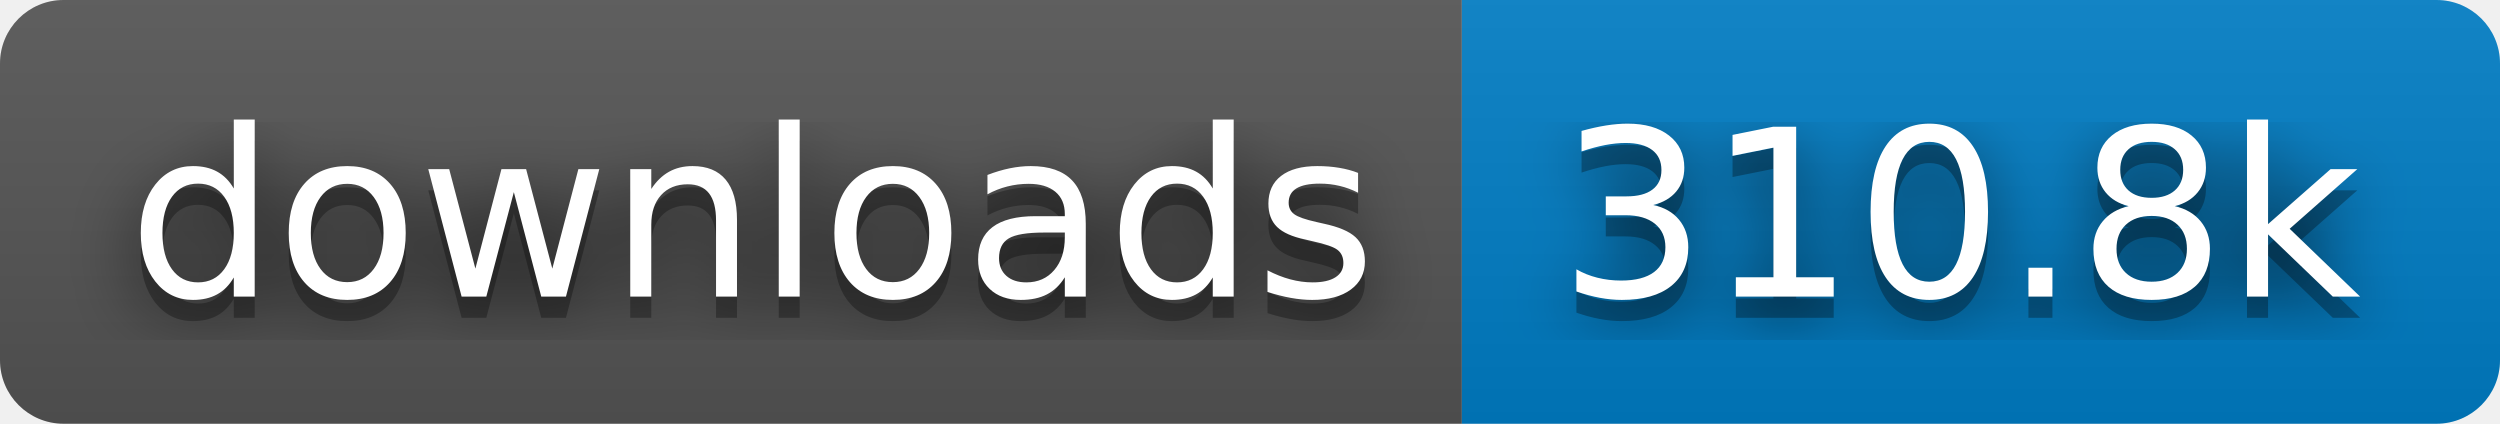
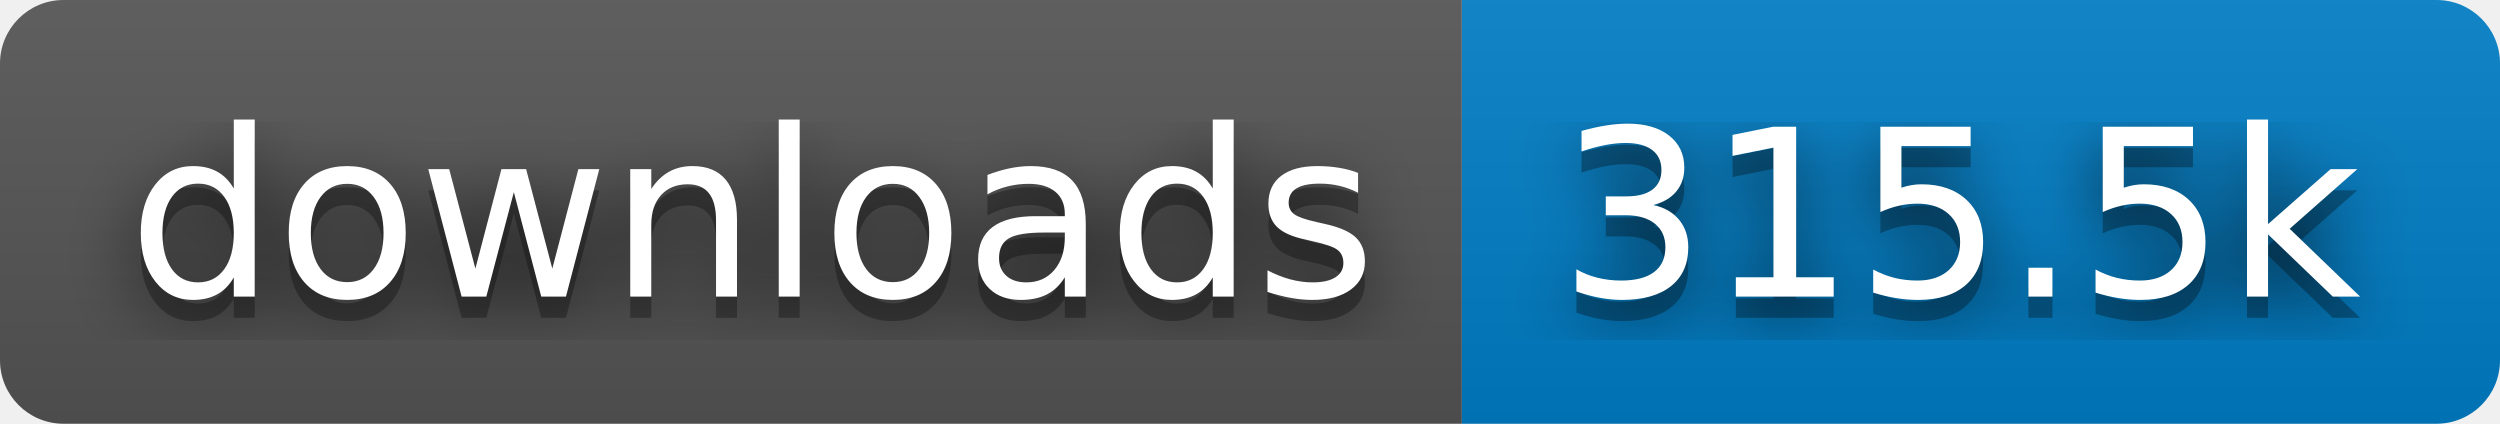
- <svg xmlns="http://www.w3.org/2000/svg" width="118" height="20" role="img" aria-label="downloads: 310.8k">
+ <svg xmlns="http://www.w3.org/2000/svg" width="118" height="20" role="img" aria-label="downloads: 315.5k">
  <filter id="blur">
    <feGaussianBlur in="SourceGraphic" stdDeviation="16" />
  </filter>
  <linearGradient id="s" x2="0" y2="100%">
    <stop offset="0" stop-color="#bbb" stop-opacity=".1" />
    <stop offset="1" stop-opacity=".1" />
  </linearGradient>
  <clipPath id="r">
    <rect width="118" height="20" rx="3" fill="#fff" />
  </clipPath>
  <g clip-path="url(#r)">
    <rect width="69" height="20" fill="#555" />
    <rect x="69" width="49" height="20" fill="#007ec6" />
    <rect width="118" height="20" fill="url(#s)" />
  </g>
  <g fill="#fff" text-anchor="middle" font-family="Verdana,Geneva,DejaVu Sans,sans-serif" text-rendering="geometricPrecision" font-size="110">
    <text aria-hidden="true" x="355" y="150" fill="#010101" fill-opacity=".80" filter="url(#blur)" transform="scale(.1)" textLength="590">downloads</text>
    <text aria-hidden="true" x="355" y="150" fill="#010101" fill-opacity=".3" transform="scale(.1)" textLength="590">downloads</text>
    <text x="355" y="140" transform="scale(.1)" fill="#fff" textLength="590">downloads</text>
-     <text aria-hidden="true" x="925" y="150" fill="#010101" fill-opacity=".80" filter="url(#blur)" transform="scale(.1)" textLength="390">310.8k</text>
-     <text aria-hidden="true" x="925" y="150" fill="#010101" fill-opacity=".3" transform="scale(.1)" textLength="390">310.8k</text>
-     <text x="925" y="140" transform="scale(.1)" fill="#fff" textLength="390">310.8k</text>
+     <text aria-hidden="true" x="925" y="150" fill="#010101" fill-opacity=".80" filter="url(#blur)" transform="scale(.1)" textLength="390">315.5k</text>
+     <text aria-hidden="true" x="925" y="150" fill="#010101" fill-opacity=".3" transform="scale(.1)" textLength="390">315.5k</text>
+     <text x="925" y="140" transform="scale(.1)" fill="#fff" textLength="390">315.5k</text>
  </g>
</svg>
